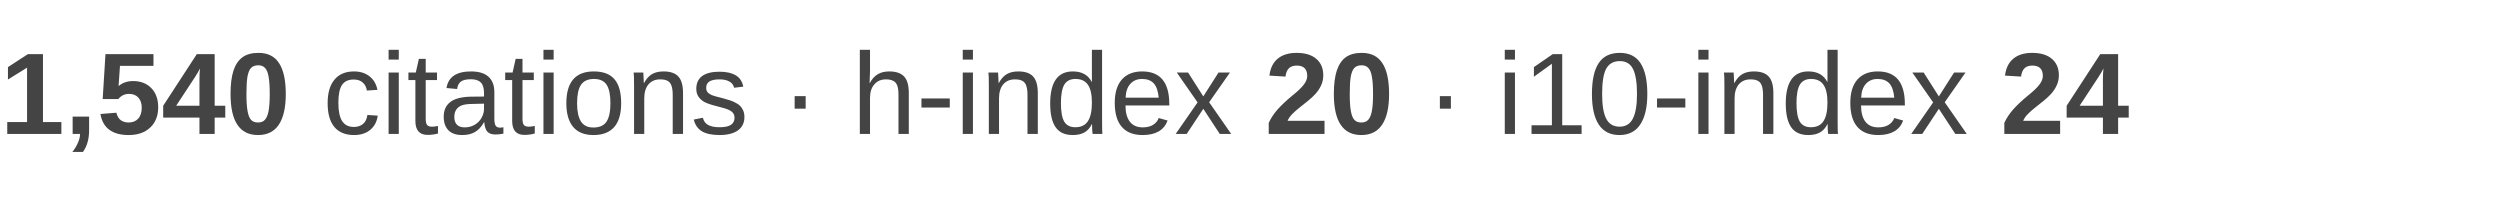
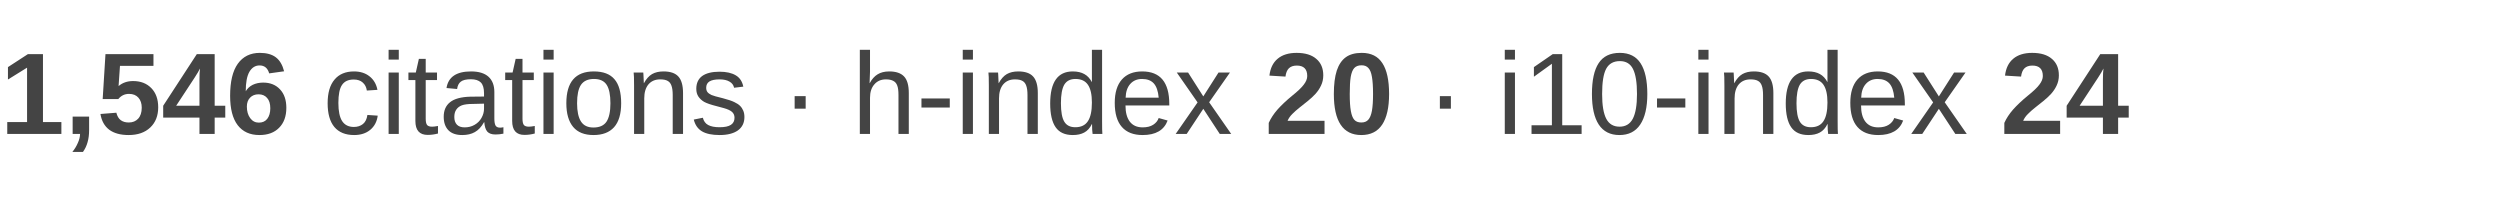
<svg xmlns="http://www.w3.org/2000/svg" width="280" height="22" viewBox="0 0 280 22">
  <text x="0" y="15" font-family="Arial, Helvetica, sans-serif" font-size="13" fill="#444444">
-     <tspan font-weight="bold">1,540</tspan>
+     <tspan font-weight="bold">1,546</tspan>
    <tspan> citations · h-index </tspan>
    <tspan font-weight="bold">20</tspan>
    <tspan> · i10-index </tspan>
    <tspan font-weight="bold">24</tspan>
  </text>
</svg>
